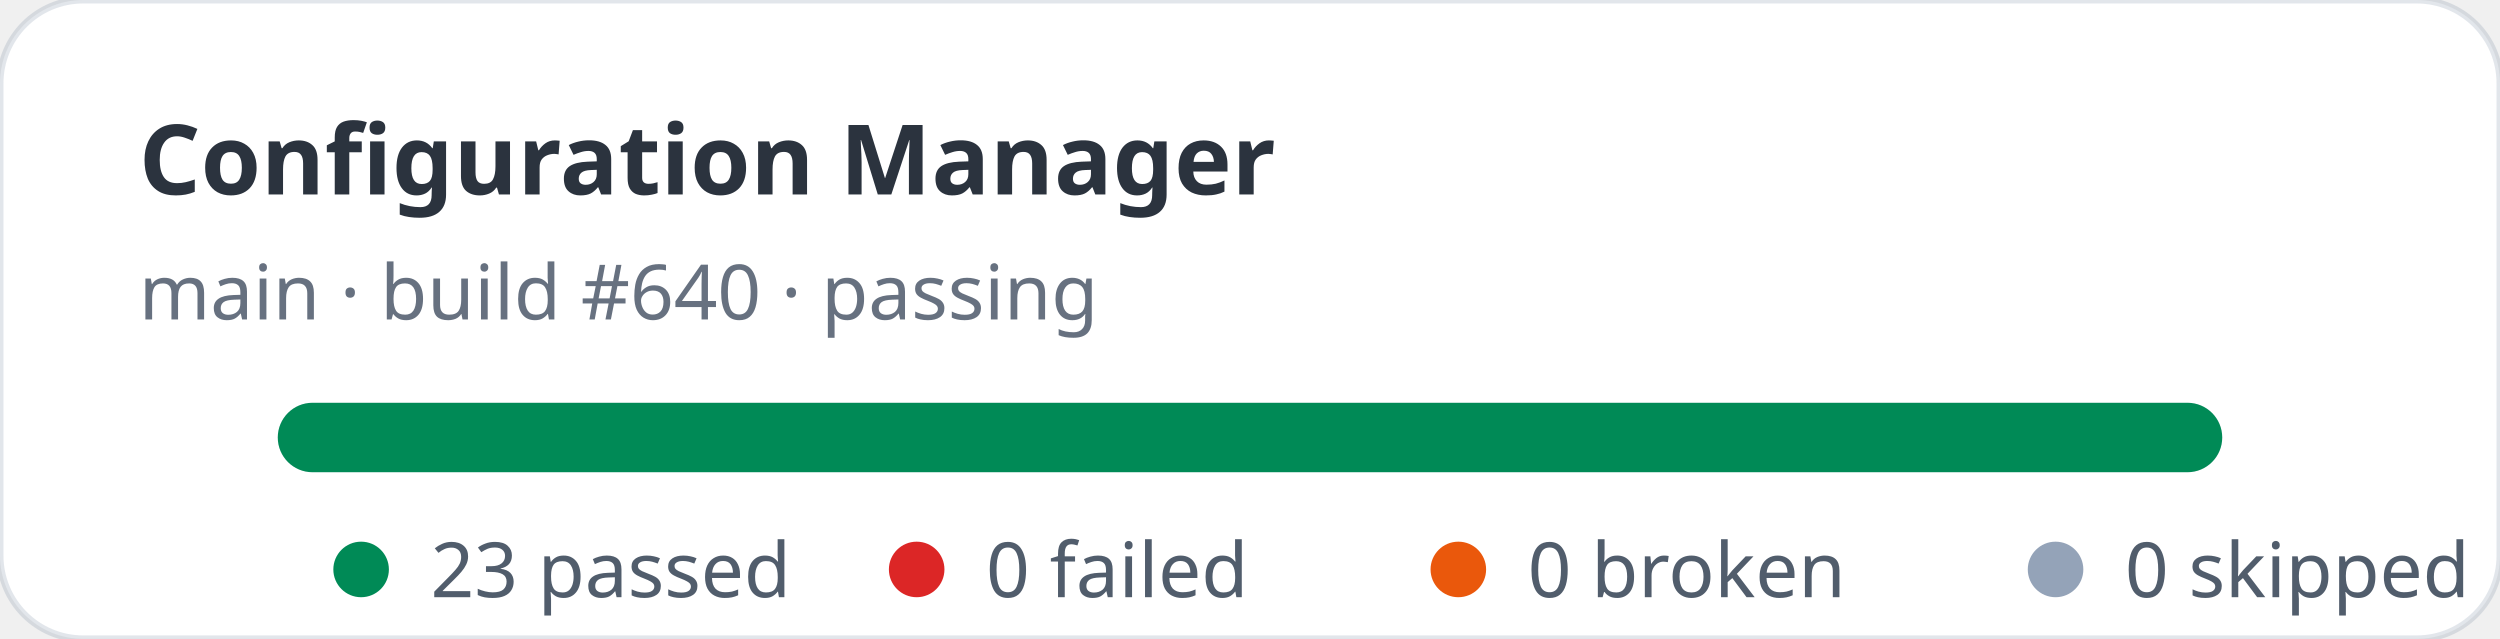
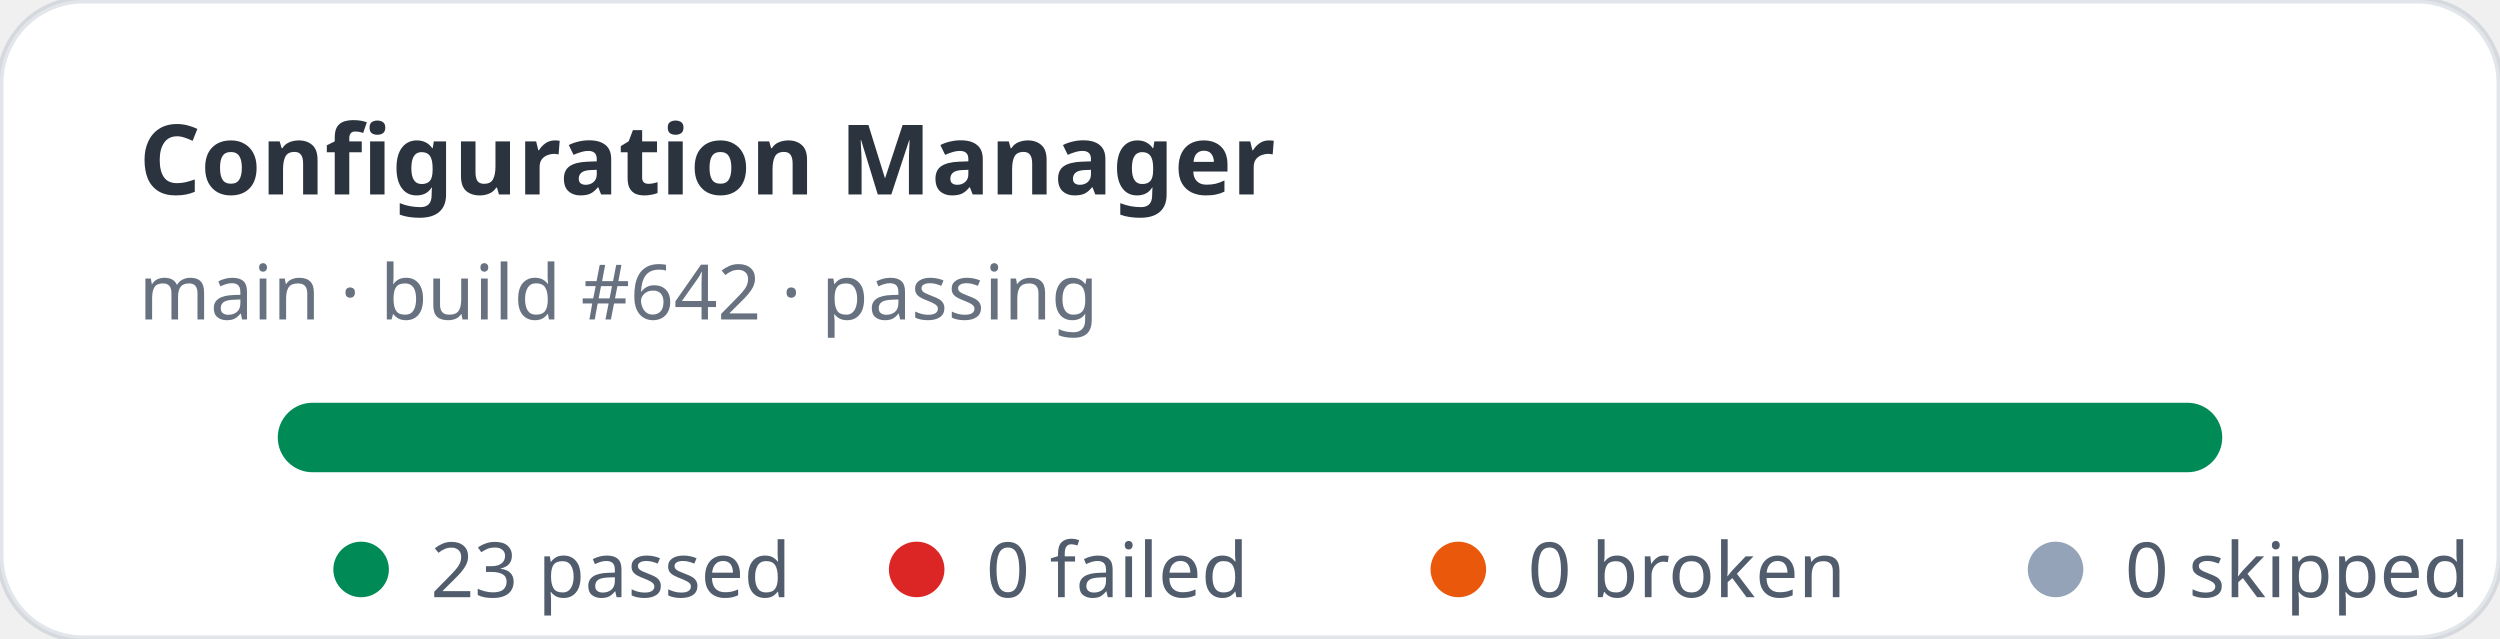
<svg xmlns="http://www.w3.org/2000/svg" width="360" height="92" viewBox="0 0 360 92" role="img" aria-label="Configuration Manager stats: 23 passed, 0 failed">
  <rect width="360" height="92" rx="12" fill="#ffffff" stroke="rgba(11,48,86,0.12)" />
  <text x="20" y="28" fill="rgba(1,10,24,0.83)" font-family="ui-sans-serif,system-ui,sans-serif" font-size="14" font-weight="700">Configuration Manager</text>
-   <text x="20" y="46" fill="rgba(2,19,44,0.6)" font-family="ui-sans-serif,system-ui,sans-serif" font-size="11">main · build #640 · passing</text>
+   <text x="20" y="46" fill="rgba(2,19,44,0.6)" font-family="ui-sans-serif,system-ui,sans-serif" font-size="11">main · build #642 · passing</text>
  <rect x="40" y="58" width="280" height="10" rx="5" fill="#e2e8f0" />
  <rect x="40" y="58" width="280" height="10" rx="5" fill="#008a56" />
  <g font-family="ui-sans-serif,system-ui,sans-serif" font-size="11" fill="rgba(1,18,40,0.68)">
    <circle cx="52" cy="82" r="4" fill="#008a56" />
    <text x="62" y="86">23 passed</text>
    <circle cx="132" cy="82" r="4" fill="#dc2626" />
    <text x="142" y="86">0 failed</text>
    <circle cx="210" cy="82" r="4" fill="#ea580c" />
    <text x="220" y="86">0 broken</text>
    <circle cx="296" cy="82" r="4" fill="#94a3b8" />
    <text x="306" y="86">0 skipped</text>
  </g>
</svg>
